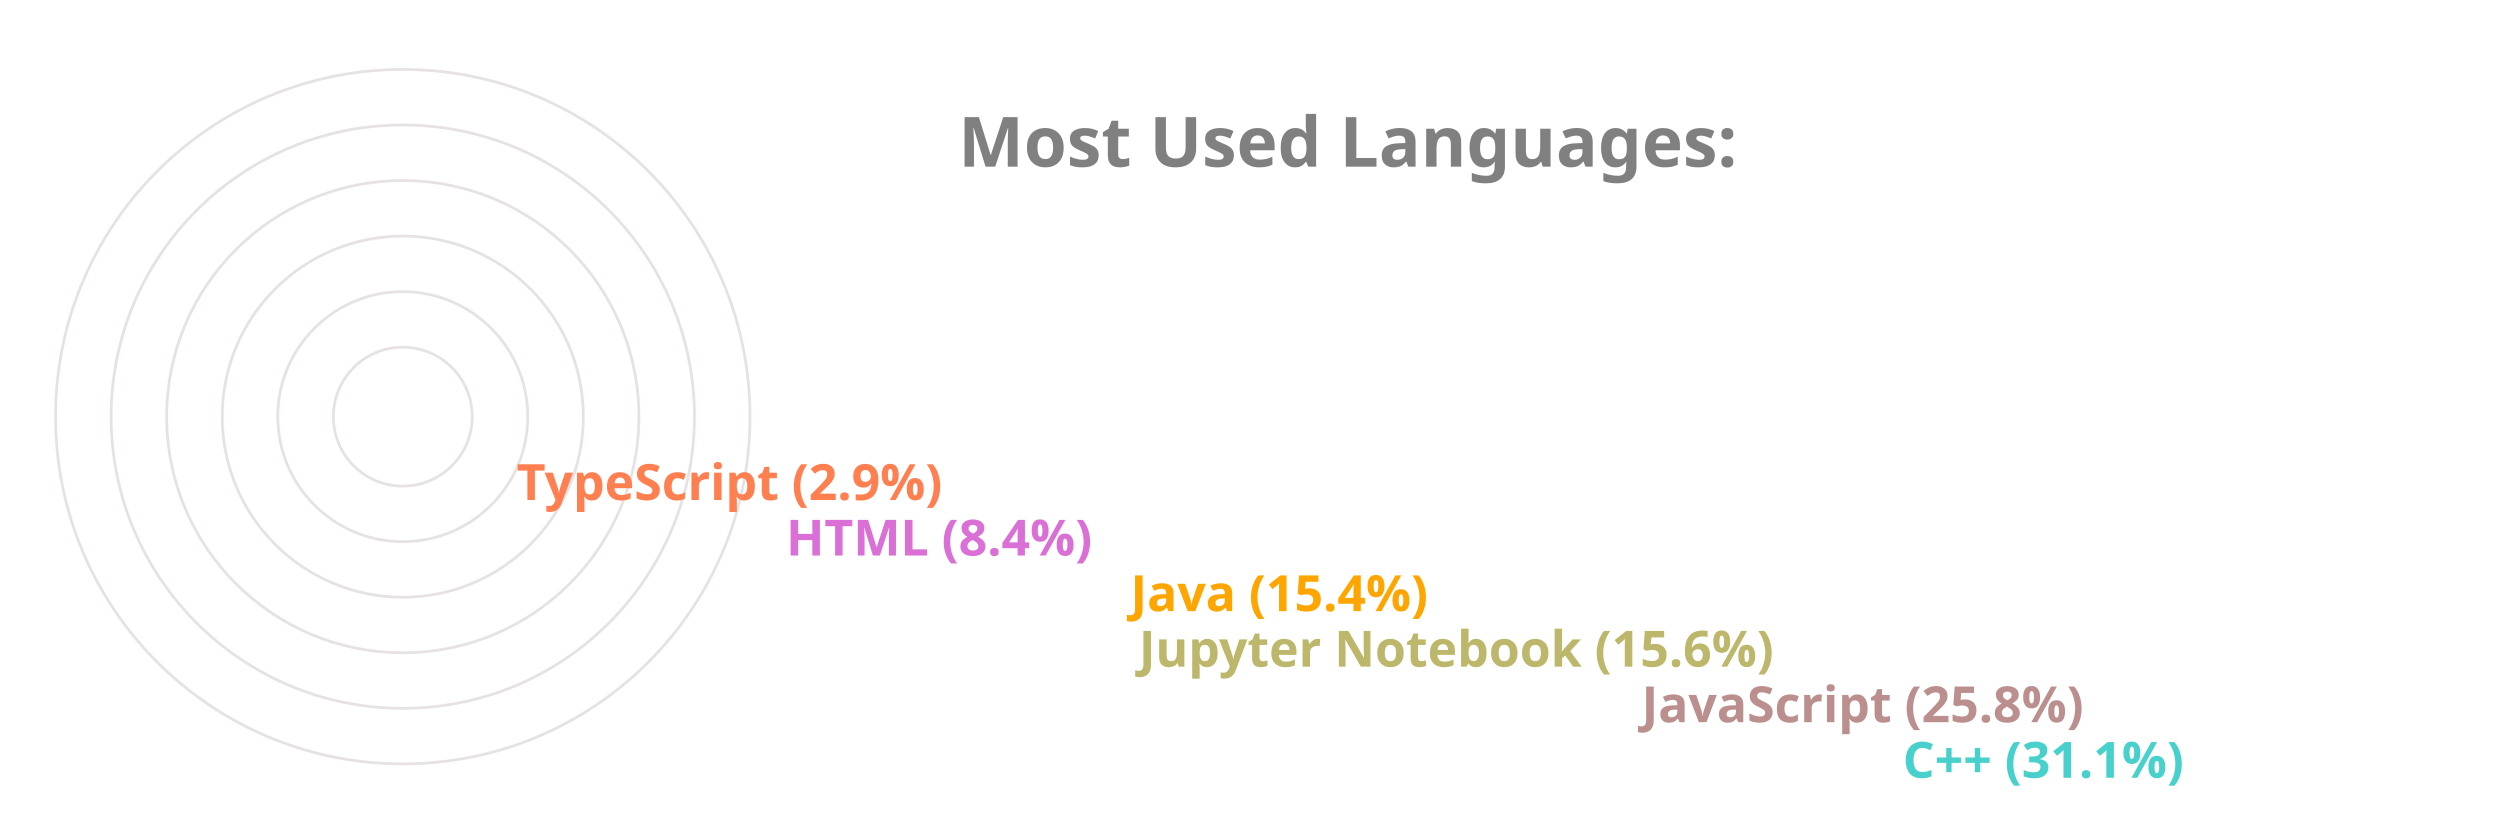
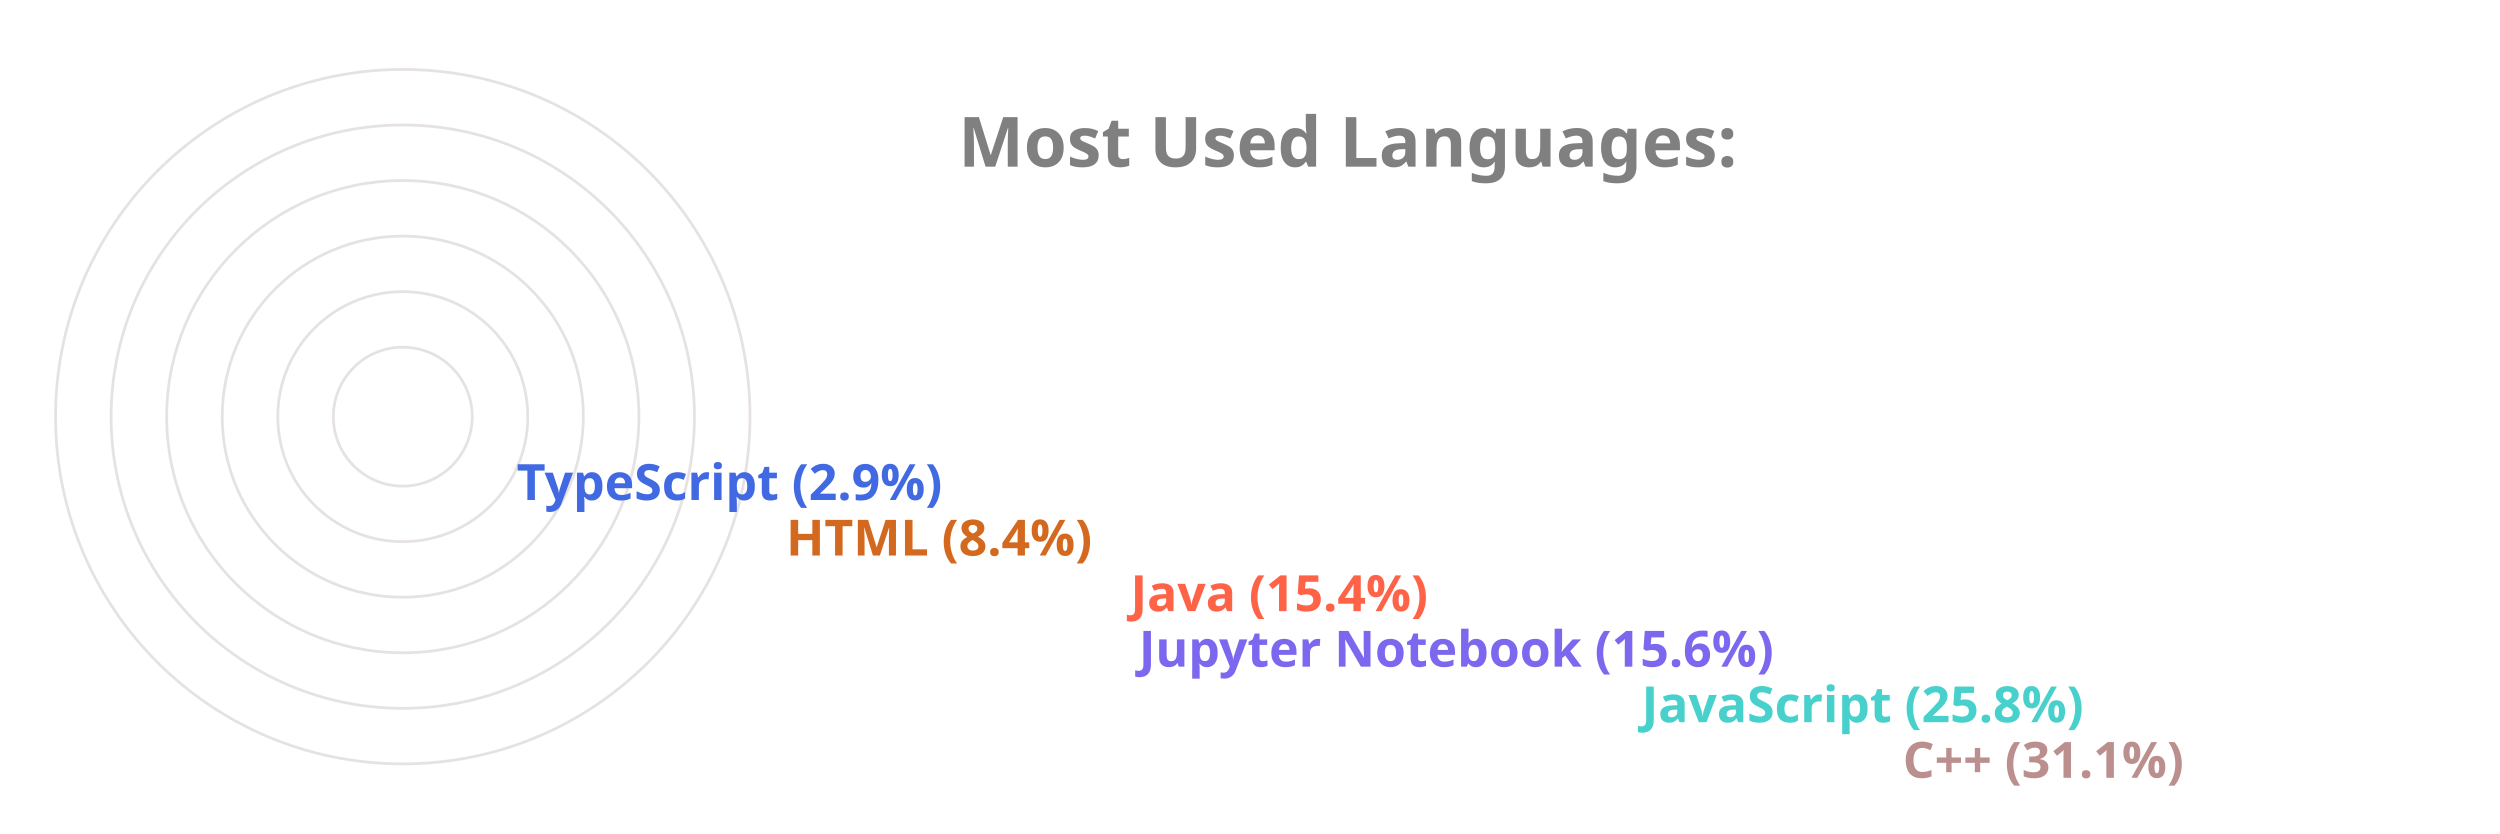
<svg xmlns="http://www.w3.org/2000/svg" viewBox="0 0 650 300" height="200px" width="600px">
  <style>
		.label {
			font: bold 25px sans-serif;
			color: #404040;
			-webkit-text-stroke: 1px white;
	  	}
		.name {
			font: bold 18px sans-serif;
			color: #404040;
	  	}

		.line {
			stroke-dasharray: 1000;
			stroke-dashoffset: 1000;
			animation: dash 3.5s ease-in-out forwards;	
			animation-iteration-count: infinite;
			animation-direction: alternate-reverse;
		}

		.path {
			stroke-dasharray: 1000;
			stroke-dashoffset: 1000;
			animation: dash 3.5s ease-in-out forwards;	
			animation-iteration-count: infinite;
			animation-direction: alternate-reverse;
		}
		  
		@keyframes dash {
			to {
				stroke-dashoffset: 0;
			}
		}

	</style>
  <g stroke="#E6E2E1" fill="none" stroke-width="1">
    <circle cx="20" cy="150" r="125" />
    <circle cx="20" cy="150" r="105" />
    <circle cx="20" cy="150" r="85" />
    <circle cx="20" cy="150" r="65" />
    <circle cx="20" cy="150" r="45" />
    <circle cx="20" cy="150" r="25" />
  </g>
  <g fill="none" stroke-width="20" class="line">
-     <line x2="550" y2="275" x1="20" y1="275" stroke="MediumTurquoise" />
-     <line x2="456" y2="255" x1="20" y1="255" stroke="RosyBrown" />
-     <line x2="275" y2="235" x1="20" y1="235" stroke="DarkKhaki" />
-     <line x2="272" y2="215" x1="20" y1="215" stroke="Orange" />
-     <line x2="148" y2="195" x1="20" y1="195" stroke="Orchid" />
-     <line x2="51" y2="175" x1="20" y1="175" stroke="Coral" />
+     <line x2="550" y2="275" x1="20" y1="275" stroke="RosyBrown" />
+     <line x2="456" y2="255" x1="20" y1="255" stroke="MediumTurquoise" />
+     <line x2="275" y2="235" x1="20" y1="235" stroke="MediumSlateBlue" />
+     <line x2="272" y2="215" x1="20" y1="215" stroke="Tomato" />
+     <line x2="148" y2="195" x1="20" y1="195" stroke="Chocolate" />
+     <line x2="51" y2="175" x1="20" y1="175" stroke="RoyalBlue" />
  </g>
  <g fill="none" stroke-width="20" stroke-linecap="round" class="path">
-     <path d="M 20 275 A 125 125 45 0 1 -87 85" stroke="MediumTurquoise" />
-     <path d="M 20 255 A 105 105 45 0 1 -74 103" stroke="RosyBrown" />
-     <path d="M 20 235 A 85 85 45 0 1 -61 126" stroke="DarkKhaki" />
-     <path d="M 20 215 A 65 65 45 0 1 -42 133" stroke="Orange" />
-     <path d="M 20 195 A 45 45 45 0 1 -24 143" stroke="Orchid" />
-     <path d="M 20 175 A 25 25 45 0 1 -4 148" stroke="Coral" />
+     <path d="M 20 275 A 125 125 45 0 1 -87 85" stroke="RosyBrown" />
+     <path d="M 20 255 A 105 105 45 0 1 -74 103" stroke="MediumTurquoise" />
+     <path d="M 20 235 A 85 85 45 0 1 -61 126" stroke="MediumSlateBlue" />
+     <path d="M 20 215 A 65 65 45 0 1 -42 133" stroke="Tomato" />
+     <path d="M 20 195 A 45 45 45 0 1 -24 143" stroke="Chocolate" />
+     <path d="M 20 175 A 25 25 45 0 1 -4 148" stroke="RoyalBlue" />
  </g>
  <g class="name">
-     <text x="560" y="280" fill="MediumTurquoise">C++ (31.1%)</text>
-     <text x="466" y="260" fill="RosyBrown">JavaScript (25.8%)</text>
-     <text x="285" y="240" fill="DarkKhaki">Jupyter Notebook (15.6%)</text>
-     <text x="282" y="220" fill="Orange">Java (15.4%)</text>
-     <text x="158" y="200" fill="Orchid">HTML (8.4%)</text>
-     <text x="61" y="180" fill="Coral">TypeScript (2.9%)</text>
+     <text x="560" y="280" fill="RosyBrown">C++ (31.1%)</text>
+     <text x="466" y="260" fill="MediumTurquoise">JavaScript (25.8%)</text>
+     <text x="285" y="240" fill="MediumSlateBlue">Jupyter Notebook (15.6%)</text>
+     <text x="282" y="220" fill="Tomato">Java (15.4%)</text>
+     <text x="158" y="200" fill="Chocolate">HTML (8.4%)</text>
+     <text x="61" y="180" fill="RoyalBlue">TypeScript (2.9%)</text>
  </g>
  <g class="label">
    <text x="220" y="60" fill="grey">Most Used Languages:</text>
  </g>
</svg>
